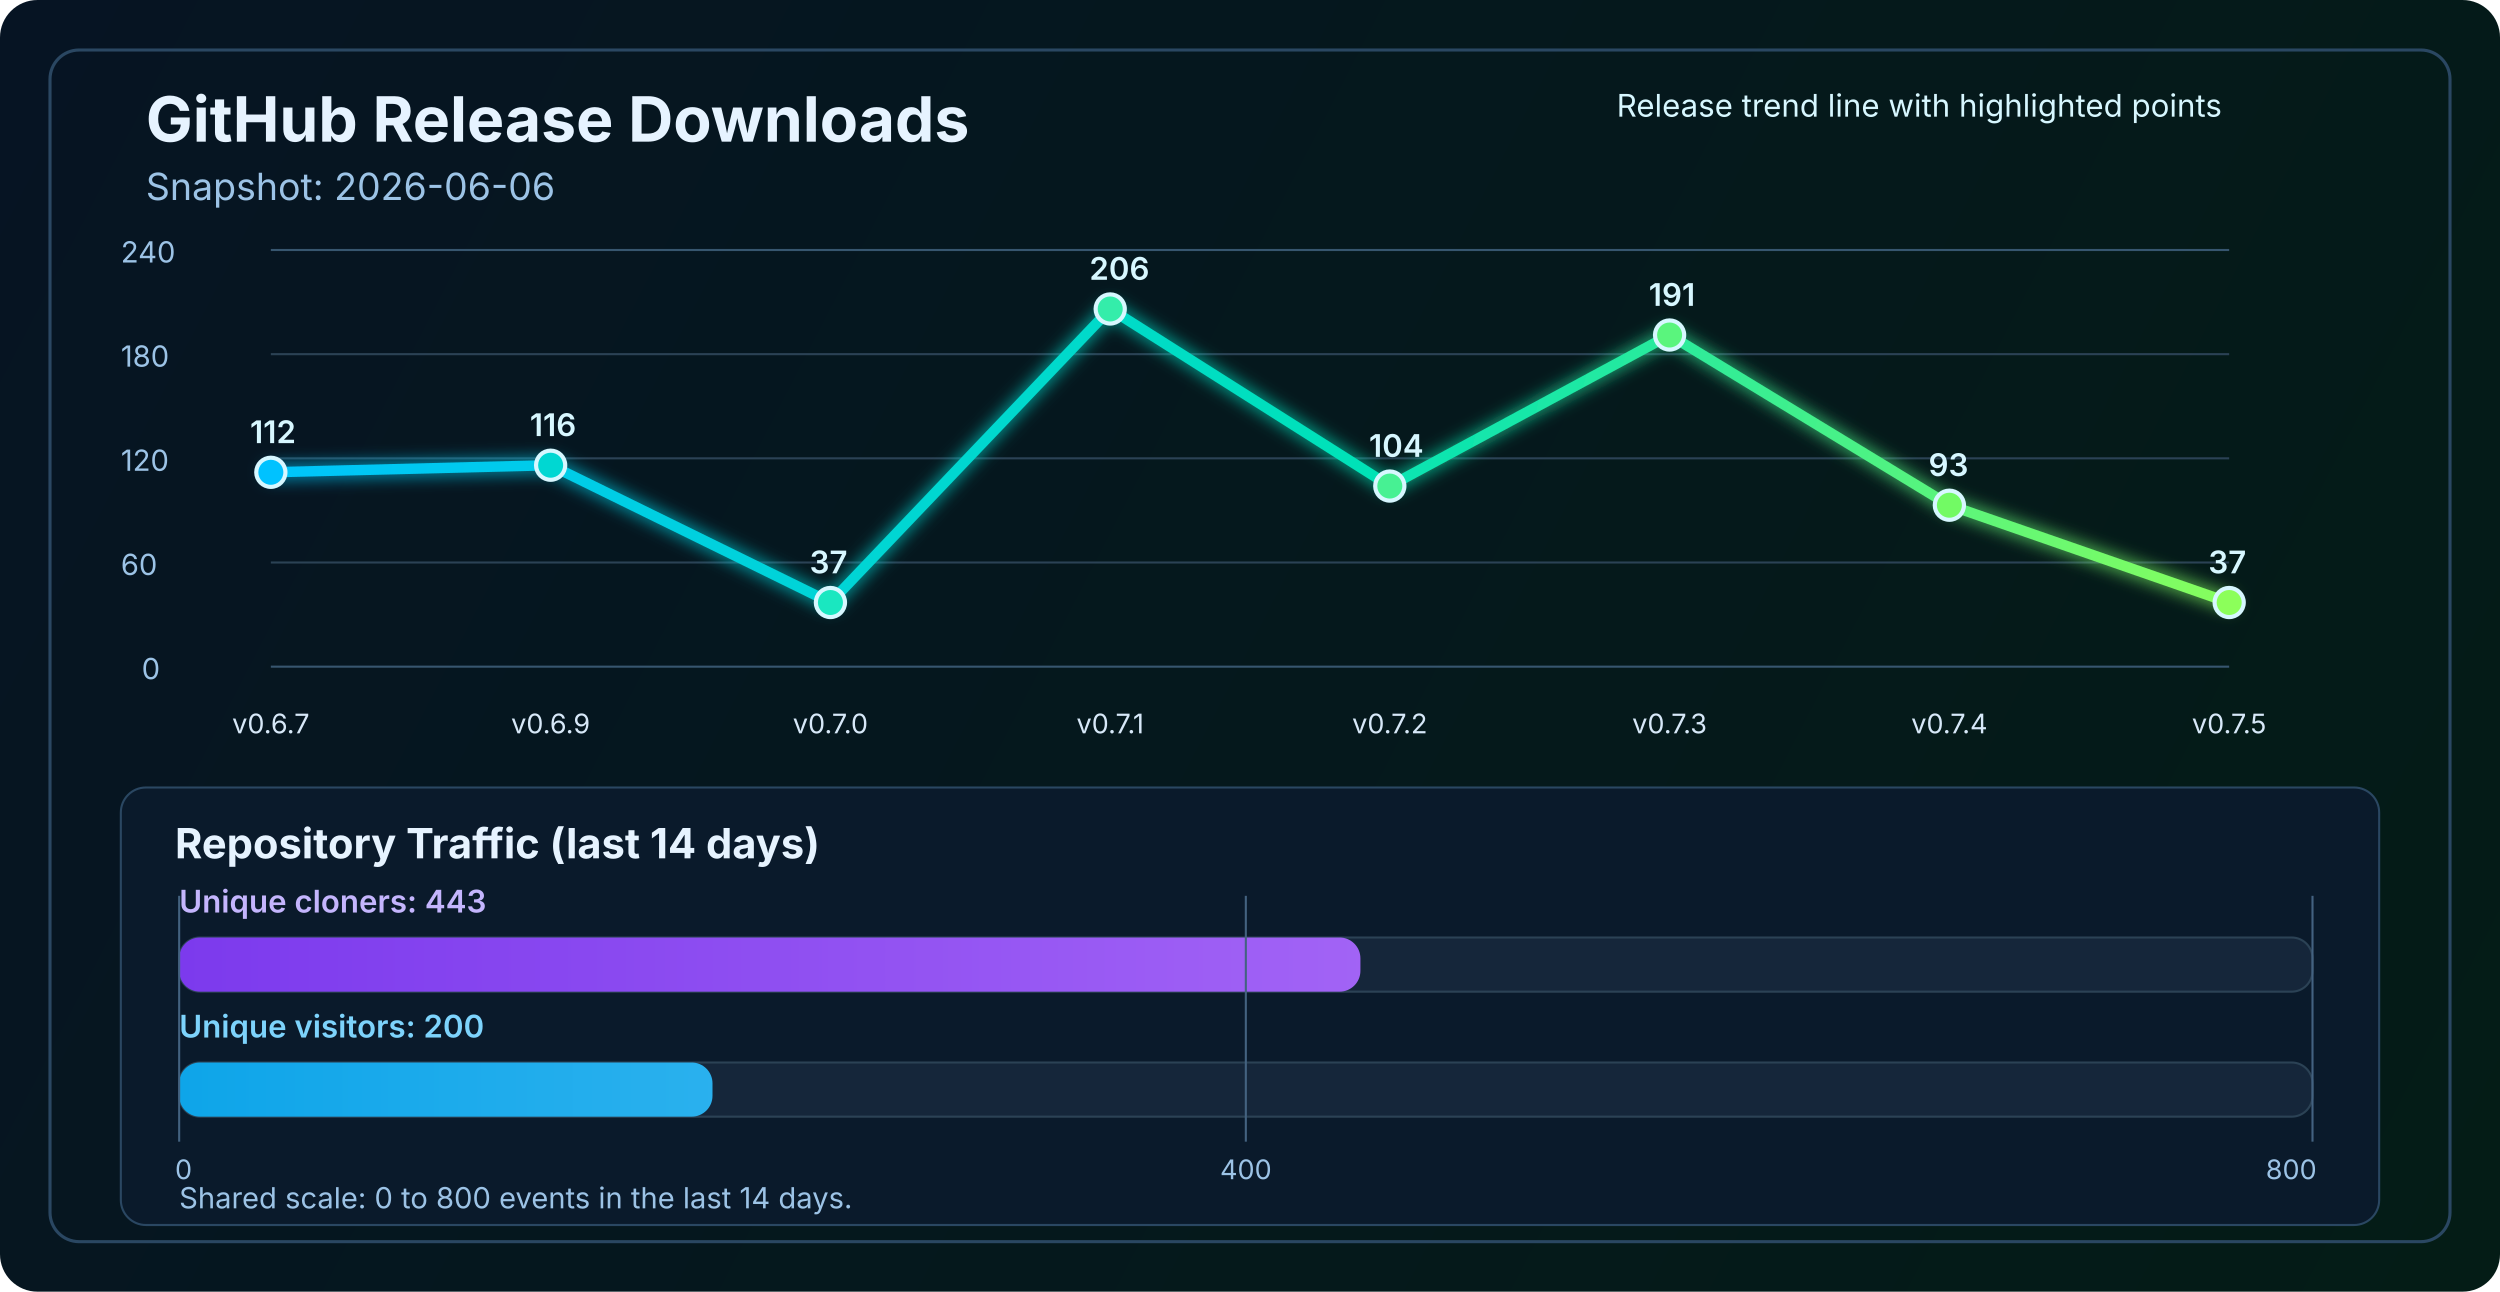
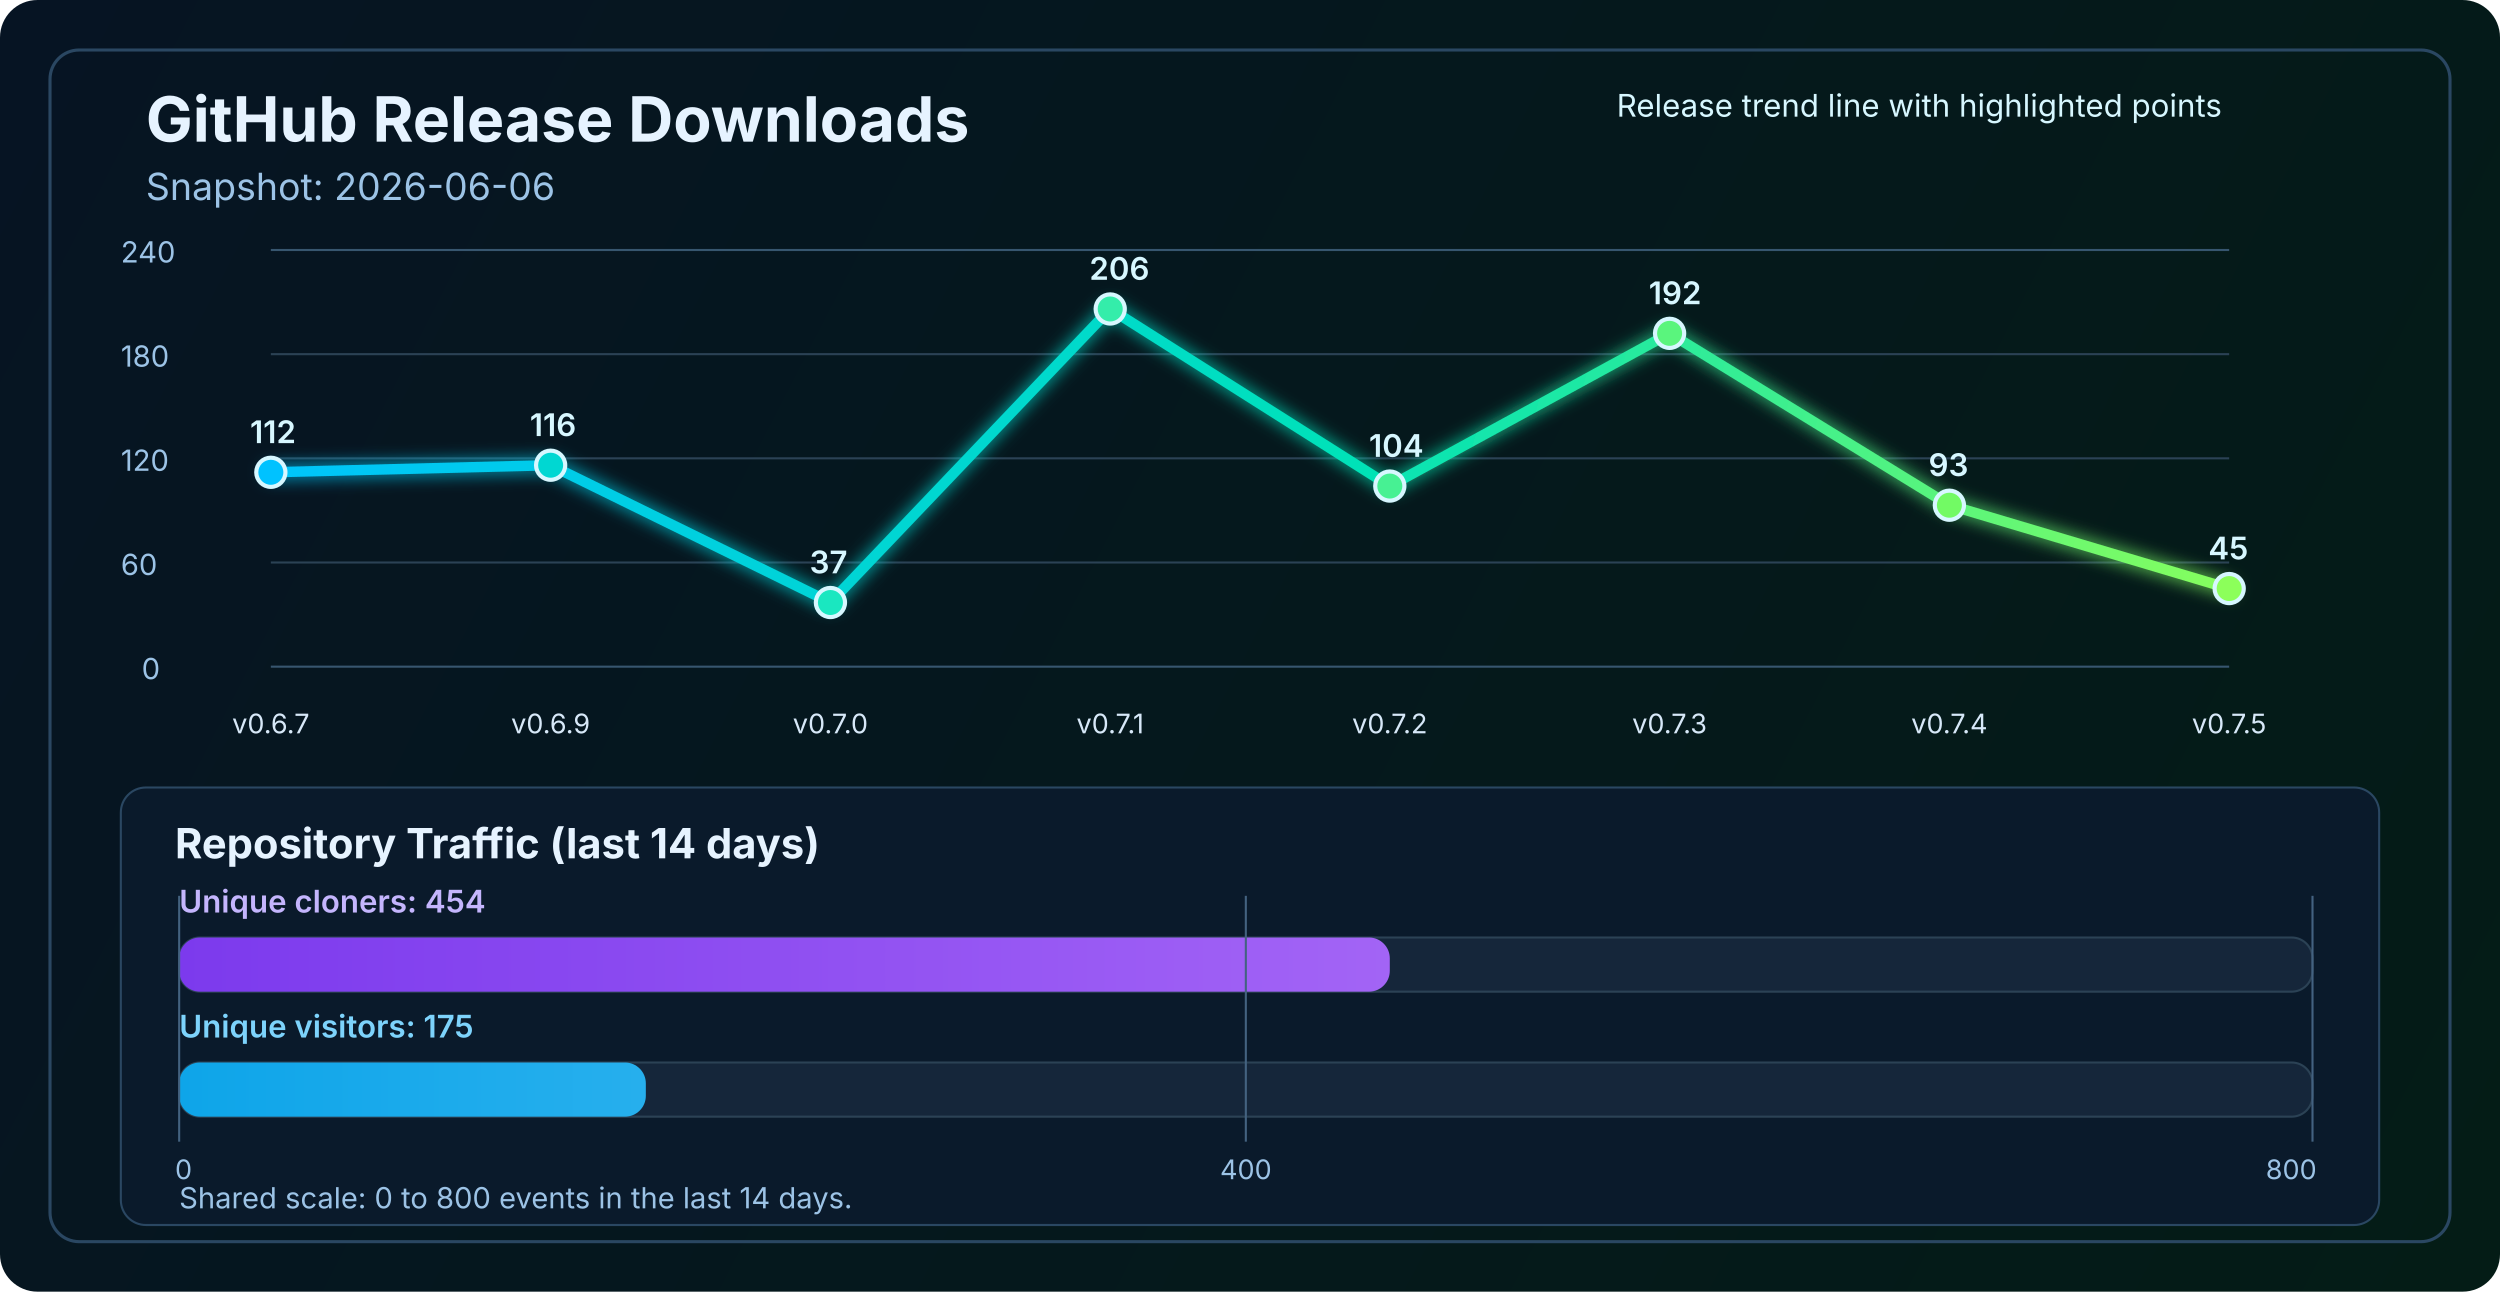
<svg xmlns="http://www.w3.org/2000/svg" width="1200" height="620" viewBox="0 0 1200 620" fill="none" role="img" aria-labelledby="title desc">
  <defs>
    <linearGradient id="bg" x1="0" y1="0" x2="1200" y2="620" gradientUnits="userSpaceOnUse">
      <stop stop-color="#061423" />
      <stop offset="1" stop-color="#041C16" />
    </linearGradient>
    <linearGradient id="line" x1="130" y1="86" x2="1070" y2="340" gradientUnits="userSpaceOnUse">
      <stop stop-color="#00C2FF" />
      <stop offset="0.55" stop-color="#00E2B8" />
      <stop offset="1" stop-color="#8CFF5A" />
    </linearGradient>
    <linearGradient id="cloneFill" x1="86" y1="450" x2="1110" y2="450" gradientUnits="userSpaceOnUse">
      <stop stop-color="#7C3AED" />
      <stop offset="1" stop-color="#C084FC" />
    </linearGradient>
    <linearGradient id="viewFill" x1="86" y1="482" x2="1110" y2="482" gradientUnits="userSpaceOnUse">
      <stop stop-color="#0EA5E9" />
      <stop offset="1" stop-color="#7DD3FC" />
    </linearGradient>
    <filter id="glow" x="-50%" y="-50%" width="200%" height="200%">
      <feGaussianBlur stdDeviation="4" result="blur" />
      <feMerge>
        <feMergeNode in="blur" />
        <feMergeNode in="SourceGraphic" />
      </feMerge>
    </filter>
  </defs>
  <rect width="1200" height="620" rx="18" fill="url(#bg)" />
  <rect x="24" y="24" width="1152" height="572" rx="14" stroke="#2A4762" stroke-width="1.5" />
  <text x="70" y="68" fill="#E6F3FF" font-size="30" font-family="SF Pro Display, -apple-system, BlinkMacSystemFont, Segoe UI, sans-serif" font-weight="700">GitHub Release Downloads</text>
  <text x="70" y="96" fill="#9CC3E6" font-size="18" font-family="SF Pro Text, -apple-system, BlinkMacSystemFont, Segoe UI, sans-serif">Snapshot: 2026-06-06</text>
  <line x1="130" y1="320.0" x2="1070" y2="320.0" stroke="#37566F" stroke-width="1" />
  <line x1="130" y1="270.0" x2="1070" y2="270.0" stroke="#2B4255" stroke-width="1" />
  <line x1="130" y1="220.0" x2="1070" y2="220.0" stroke="#2B4255" stroke-width="1" />
  <line x1="130" y1="170.0" x2="1070" y2="170.0" stroke="#2B4255" stroke-width="1" />
  <line x1="130" y1="120.0" x2="1070" y2="120.0" stroke="#37566F" stroke-width="1" />
  <text x="68" y="326.0" fill="#9CC3E6" font-size="14" font-family="SF Pro Text, -apple-system, BlinkMacSystemFont, Segoe UI, sans-serif">0</text>
  <text x="58" y="276.0" fill="#9CC3E6" font-size="14" font-family="SF Pro Text, -apple-system, BlinkMacSystemFont, Segoe UI, sans-serif">60</text>
  <text x="58" y="226.0" fill="#9CC3E6" font-size="14" font-family="SF Pro Text, -apple-system, BlinkMacSystemFont, Segoe UI, sans-serif">120</text>
  <text x="58" y="176.0" fill="#9CC3E6" font-size="14" font-family="SF Pro Text, -apple-system, BlinkMacSystemFont, Segoe UI, sans-serif">180</text>
  <text x="58" y="126.0" fill="#9CC3E6" font-size="14" font-family="SF Pro Text, -apple-system, BlinkMacSystemFont, Segoe UI, sans-serif">240</text>
-   <polyline points="130.0,226.7 264.3,223.3 398.6,289.2 532.9,148.3 667.1,233.3 801.4,160.8 935.7,242.5 1070.0,289.2" fill="none" stroke="url(#line)" stroke-width="5" stroke-linecap="round" stroke-linejoin="round" filter="url(#glow)" />
+   <polyline points="130.0,226.7 264.3,223.3 398.6,289.2 532.9,148.3 667.1,233.3 801.4,160.0 935.7,242.5 1070.0,282.5" fill="none" stroke="url(#line)" stroke-width="5" stroke-linecap="round" stroke-linejoin="round" filter="url(#glow)" />
  <circle cx="130.0" cy="226.7" r="7" fill="#00C2FF" stroke="#D7F7FF" stroke-width="2" />
  <circle cx="264.3" cy="223.3" r="7" fill="#00D7D2" stroke="#D7F7FF" stroke-width="2" />
  <circle cx="398.6" cy="289.2" r="7" fill="#1AE7C0" stroke="#D7F7FF" stroke-width="2" />
  <circle cx="532.9" cy="148.3" r="7" fill="#34EDAA" stroke="#D7F7FF" stroke-width="2" />
  <circle cx="667.1" cy="233.3" r="7" fill="#47F193" stroke="#D7F7FF" stroke-width="2" />
-   <circle cx="801.4" cy="160.8" r="7" fill="#5AF57D" stroke="#D7F7FF" stroke-width="2" />
+   <circle cx="801.4" cy="160.0" r="7" fill="#5AF57D" stroke="#D7F7FF" stroke-width="2" />
  <circle cx="935.7" cy="242.5" r="7" fill="#72FA64" stroke="#D7F7FF" stroke-width="2" />
-   <circle cx="1070.0" cy="289.2" r="7" fill="#8CFF5A" stroke="#D7F7FF" stroke-width="2" />
+   <circle cx="1070.0" cy="282.5" r="7" fill="#8CFF5A" stroke="#D7F7FF" stroke-width="2" />
  <text x="130.0" y="352" text-anchor="middle" fill="#D7E8F8" font-size="13" font-family="SF Pro Text, -apple-system, BlinkMacSystemFont, Segoe UI, sans-serif">v0.6.7</text>
  <text x="264.3" y="352" text-anchor="middle" fill="#D7E8F8" font-size="13" font-family="SF Pro Text, -apple-system, BlinkMacSystemFont, Segoe UI, sans-serif">v0.6.9</text>
  <text x="398.6" y="352" text-anchor="middle" fill="#D7E8F8" font-size="13" font-family="SF Pro Text, -apple-system, BlinkMacSystemFont, Segoe UI, sans-serif">v0.7.0</text>
  <text x="532.9" y="352" text-anchor="middle" fill="#D7E8F8" font-size="13" font-family="SF Pro Text, -apple-system, BlinkMacSystemFont, Segoe UI, sans-serif">v0.7.1</text>
  <text x="667.1" y="352" text-anchor="middle" fill="#D7E8F8" font-size="13" font-family="SF Pro Text, -apple-system, BlinkMacSystemFont, Segoe UI, sans-serif">v0.7.2</text>
  <text x="801.4" y="352" text-anchor="middle" fill="#D7E8F8" font-size="13" font-family="SF Pro Text, -apple-system, BlinkMacSystemFont, Segoe UI, sans-serif">v0.7.3</text>
  <text x="935.7" y="352" text-anchor="middle" fill="#D7E8F8" font-size="13" font-family="SF Pro Text, -apple-system, BlinkMacSystemFont, Segoe UI, sans-serif">v0.7.4</text>
  <text x="1070.0" y="352" text-anchor="middle" fill="#D7E8F8" font-size="13" font-family="SF Pro Text, -apple-system, BlinkMacSystemFont, Segoe UI, sans-serif">v0.7.5</text>
  <text x="120.0" y="212.7" fill="#D7F7FF" font-size="15" font-family="SF Pro Text, -apple-system, BlinkMacSystemFont, Segoe UI, sans-serif" font-weight="600">112</text>
  <text x="254.3" y="209.3" fill="#D7F7FF" font-size="15" font-family="SF Pro Text, -apple-system, BlinkMacSystemFont, Segoe UI, sans-serif" font-weight="600">116</text>
  <text x="388.6" y="275.2" fill="#D7F7FF" font-size="15" font-family="SF Pro Text, -apple-system, BlinkMacSystemFont, Segoe UI, sans-serif" font-weight="600">37</text>
  <text x="522.9" y="134.3" fill="#D7F7FF" font-size="15" font-family="SF Pro Text, -apple-system, BlinkMacSystemFont, Segoe UI, sans-serif" font-weight="600">206</text>
  <text x="657.1" y="219.3" fill="#D7F7FF" font-size="15" font-family="SF Pro Text, -apple-system, BlinkMacSystemFont, Segoe UI, sans-serif" font-weight="600">104</text>
-   <text x="791.4" y="146.8" fill="#D7F7FF" font-size="15" font-family="SF Pro Text, -apple-system, BlinkMacSystemFont, Segoe UI, sans-serif" font-weight="600">191</text>
+   <text x="791.4" y="146.0" fill="#D7F7FF" font-size="15" font-family="SF Pro Text, -apple-system, BlinkMacSystemFont, Segoe UI, sans-serif" font-weight="600">192</text>
  <text x="925.7" y="228.5" fill="#D7F7FF" font-size="15" font-family="SF Pro Text, -apple-system, BlinkMacSystemFont, Segoe UI, sans-serif" font-weight="600">93</text>
-   <text x="1060.0" y="275.2" fill="#D7F7FF" font-size="15" font-family="SF Pro Text, -apple-system, BlinkMacSystemFont, Segoe UI, sans-serif" font-weight="600">37</text>
+   <text x="1060.0" y="268.5" fill="#D7F7FF" font-size="15" font-family="SF Pro Text, -apple-system, BlinkMacSystemFont, Segoe UI, sans-serif" font-weight="600">45</text>
  <text x="776" y="56" fill="#D7F7FF" font-size="15" font-family="SF Pro Text, -apple-system, BlinkMacSystemFont, Segoe UI, sans-serif">Release trend line with highlighted points</text>
  <rect x="58" y="378" width="1084" height="210" rx="12" fill="#0A1A2B" stroke="#2A4762" stroke-width="1" />
  <text x="84" y="412" fill="#E6F3FF" font-size="20" font-family="SF Pro Text, -apple-system, BlinkMacSystemFont, Segoe UI, sans-serif" font-weight="700">Repository Traffic (last 14 days)</text>
-   <text x="86" y="438" fill="#C4B5FD" font-size="15" font-family="SF Pro Text, -apple-system, BlinkMacSystemFont, Segoe UI, sans-serif" font-weight="600">Unique cloners: 443</text>
+   <text x="86" y="438" fill="#C4B5FD" font-size="15" font-family="SF Pro Text, -apple-system, BlinkMacSystemFont, Segoe UI, sans-serif" font-weight="600">Unique cloners: 454</text>
  <rect x="86" y="450" width="1024" height="26" rx="10" fill="#15263A" stroke="#2B4255" stroke-width="1" />
-   <rect x="86" y="450" width="567.0" height="26" rx="10" fill="url(#cloneFill)" />
-   <text x="86" y="498" fill="#7DD3FC" font-size="15" font-family="SF Pro Text, -apple-system, BlinkMacSystemFont, Segoe UI, sans-serif" font-weight="600">Unique visitors: 200</text>
+   <rect x="86" y="450" width="581.1" height="26" rx="10" fill="url(#cloneFill)" />
+   <text x="86" y="498" fill="#7DD3FC" font-size="15" font-family="SF Pro Text, -apple-system, BlinkMacSystemFont, Segoe UI, sans-serif" font-weight="600">Unique visitors: 175</text>
  <rect x="86" y="510" width="1024" height="26" rx="10" fill="#15263A" stroke="#2B4255" stroke-width="1" />
-   <rect x="86" y="510" width="256.0" height="26" rx="10" fill="url(#viewFill)" />
+   <rect x="86" y="510" width="224.0" height="26" rx="10" fill="url(#viewFill)" />
  <line x1="86" y1="430" x2="86" y2="548" stroke="#436280" stroke-width="1" />
  <line x1="598.0" y1="430" x2="598.0" y2="548" stroke="#436280" stroke-width="1" />
  <line x1="1110" y1="430" x2="1110" y2="548" stroke="#436280" stroke-width="1" />
  <text x="84" y="566" text-anchor="start" fill="#9CC3E6" font-size="13" font-family="SF Pro Text, -apple-system, BlinkMacSystemFont, Segoe UI, sans-serif">0</text>
  <text x="598.0" y="566" text-anchor="middle" fill="#9CC3E6" font-size="13" font-family="SF Pro Text, -apple-system, BlinkMacSystemFont, Segoe UI, sans-serif">400</text>
  <text x="1112" y="566" text-anchor="end" fill="#9CC3E6" font-size="13" font-family="SF Pro Text, -apple-system, BlinkMacSystemFont, Segoe UI, sans-serif">800</text>
  <text x="86" y="580" fill="#9CC3E6" font-size="14" font-family="SF Pro Text, -apple-system, BlinkMacSystemFont, Segoe UI, sans-serif">Shared scale: 0 to 800 events in the last 14 days.</text>
</svg>
